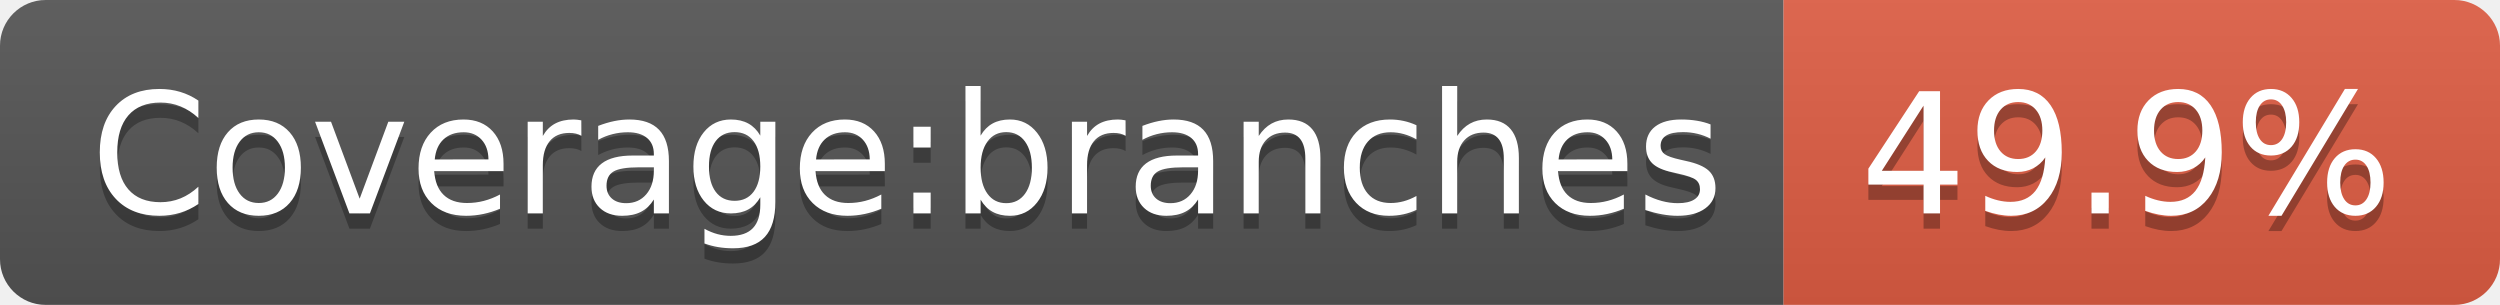
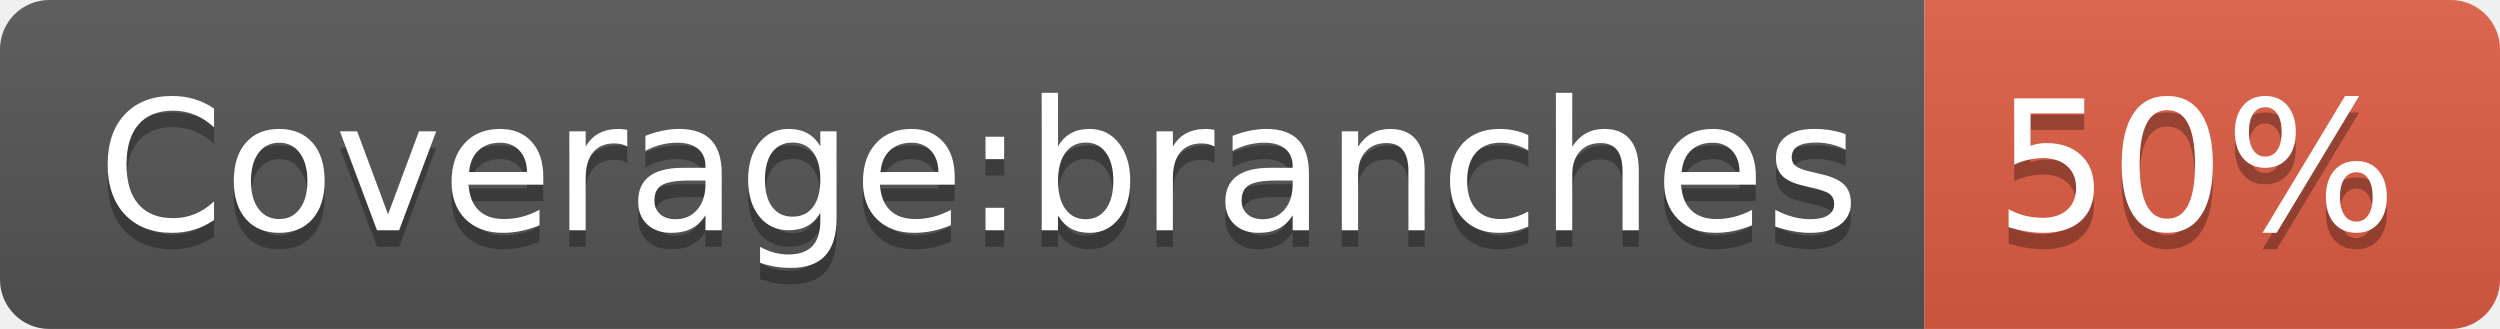
- <svg xmlns="http://www.w3.org/2000/svg" width="164" height="20" role="img" aria-label="Coverage:branches: 49.9%">
+ <svg xmlns="http://www.w3.org/2000/svg" width="152" height="20" role="img" aria-label="Coverage:branches: 50%">
  <linearGradient id="s" x2="0" y2="100%">
    <stop offset="0" stop-color="#bbb" stop-opacity=".1" />
    <stop offset="1" stop-opacity=".1" />
  </linearGradient>
  <clipPath id="r">
-     <rect width="164" height="20" rx="3" fill="#fff" />
+     <rect width="152" height="20" rx="3" fill="#fff" />
  </clipPath>
  <g clip-path="url(#r)">
    <rect width="117" height="20" fill="#555" />
-     <rect x="117" width="47" height="20" fill="#e05d44" />
-     <rect width="164" height="20" fill="url(#s)" />
+     <rect x="117" width="35" height="20" fill="#e05d44" />
+     <rect width="152" height="20" fill="url(#s)" />
  </g>
  <g fill="#fff" text-anchor="middle" font-family="Verdana,Geneva,DejaVu Sans,sans-serif" text-rendering="geometricPrecision" font-size="110">
    <text aria-hidden="true" x="595" y="150" fill="#010101" fill-opacity=".3" transform="scale(.1)" textLength="1070">Coverage:branches</text>
    <text x="595" y="140" transform="scale(.1)" fill="#fff" textLength="1070">Coverage:branches</text>
-     <text aria-hidden="true" x="1395" y="150" fill="#010101" fill-opacity=".3" transform="scale(.1)" textLength="370">49.9%</text>
-     <text x="1395" y="140" transform="scale(.1)" fill="#fff" textLength="370">49.9%</text>
+     <text aria-hidden="true" x="1335" y="150" fill="#010101" fill-opacity=".3" transform="scale(.1)" textLength="250">50%</text>
+     <text x="1335" y="140" transform="scale(.1)" fill="#fff" textLength="250">50%</text>
  </g>
</svg>
